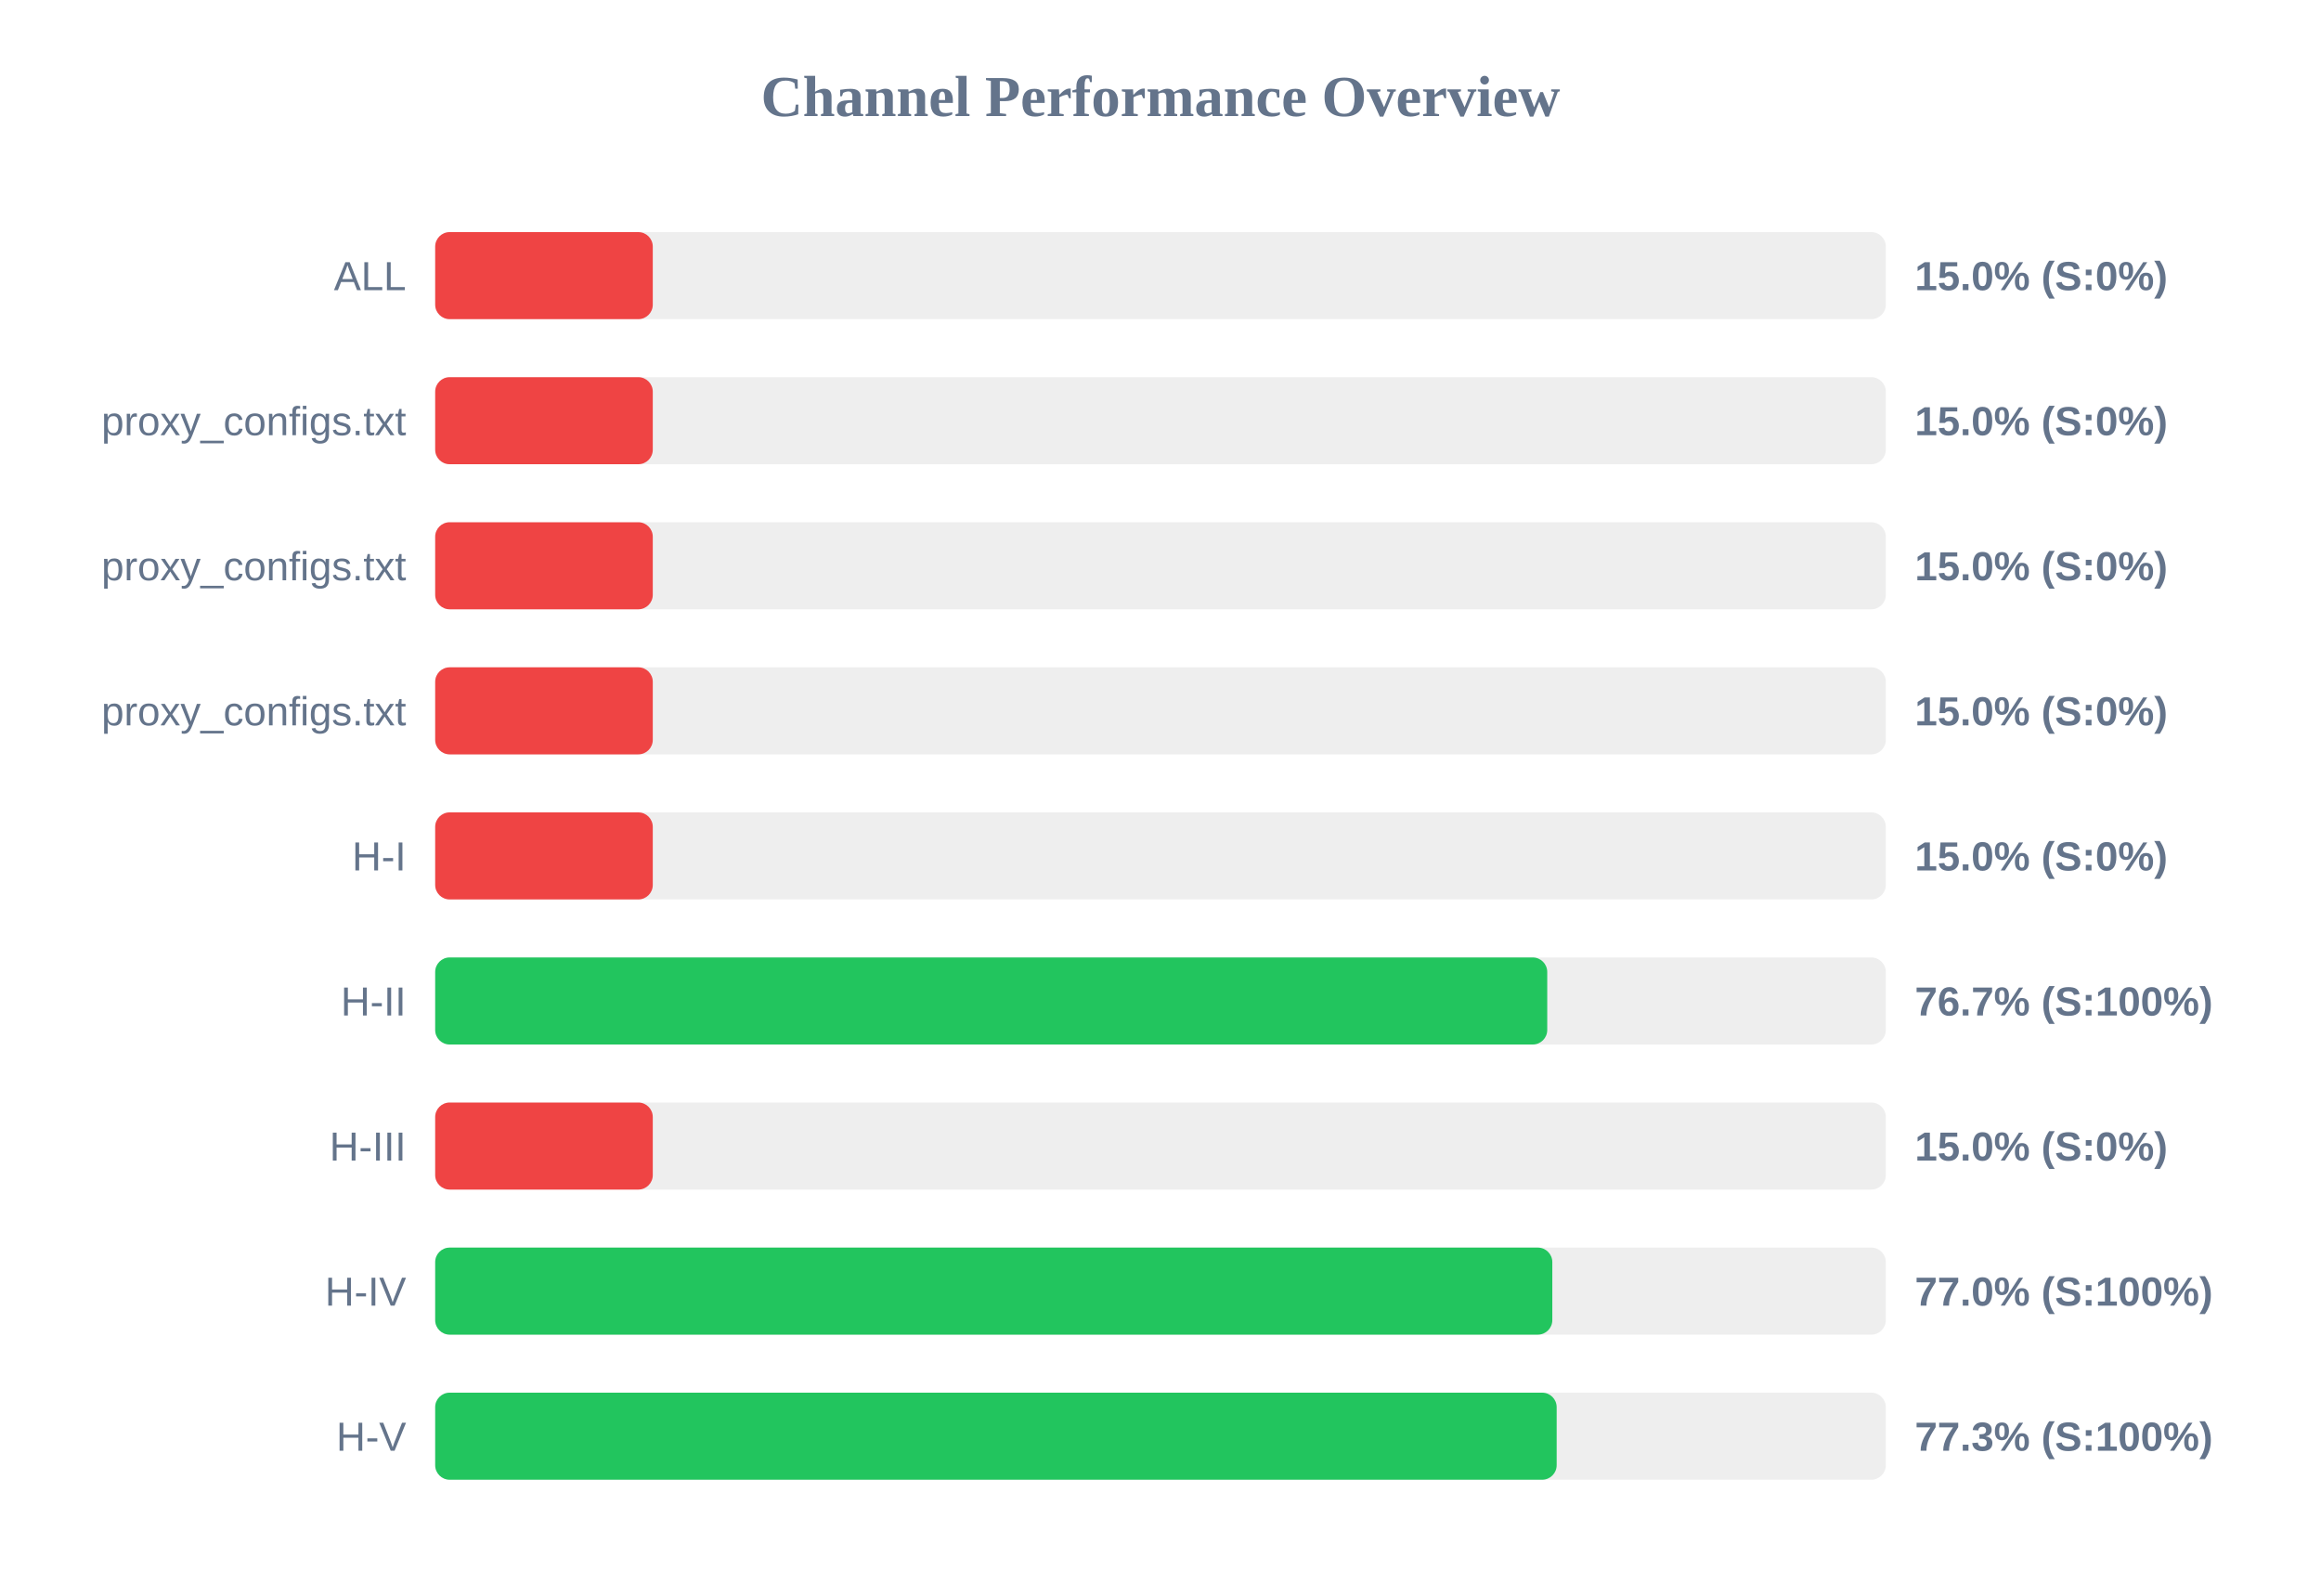
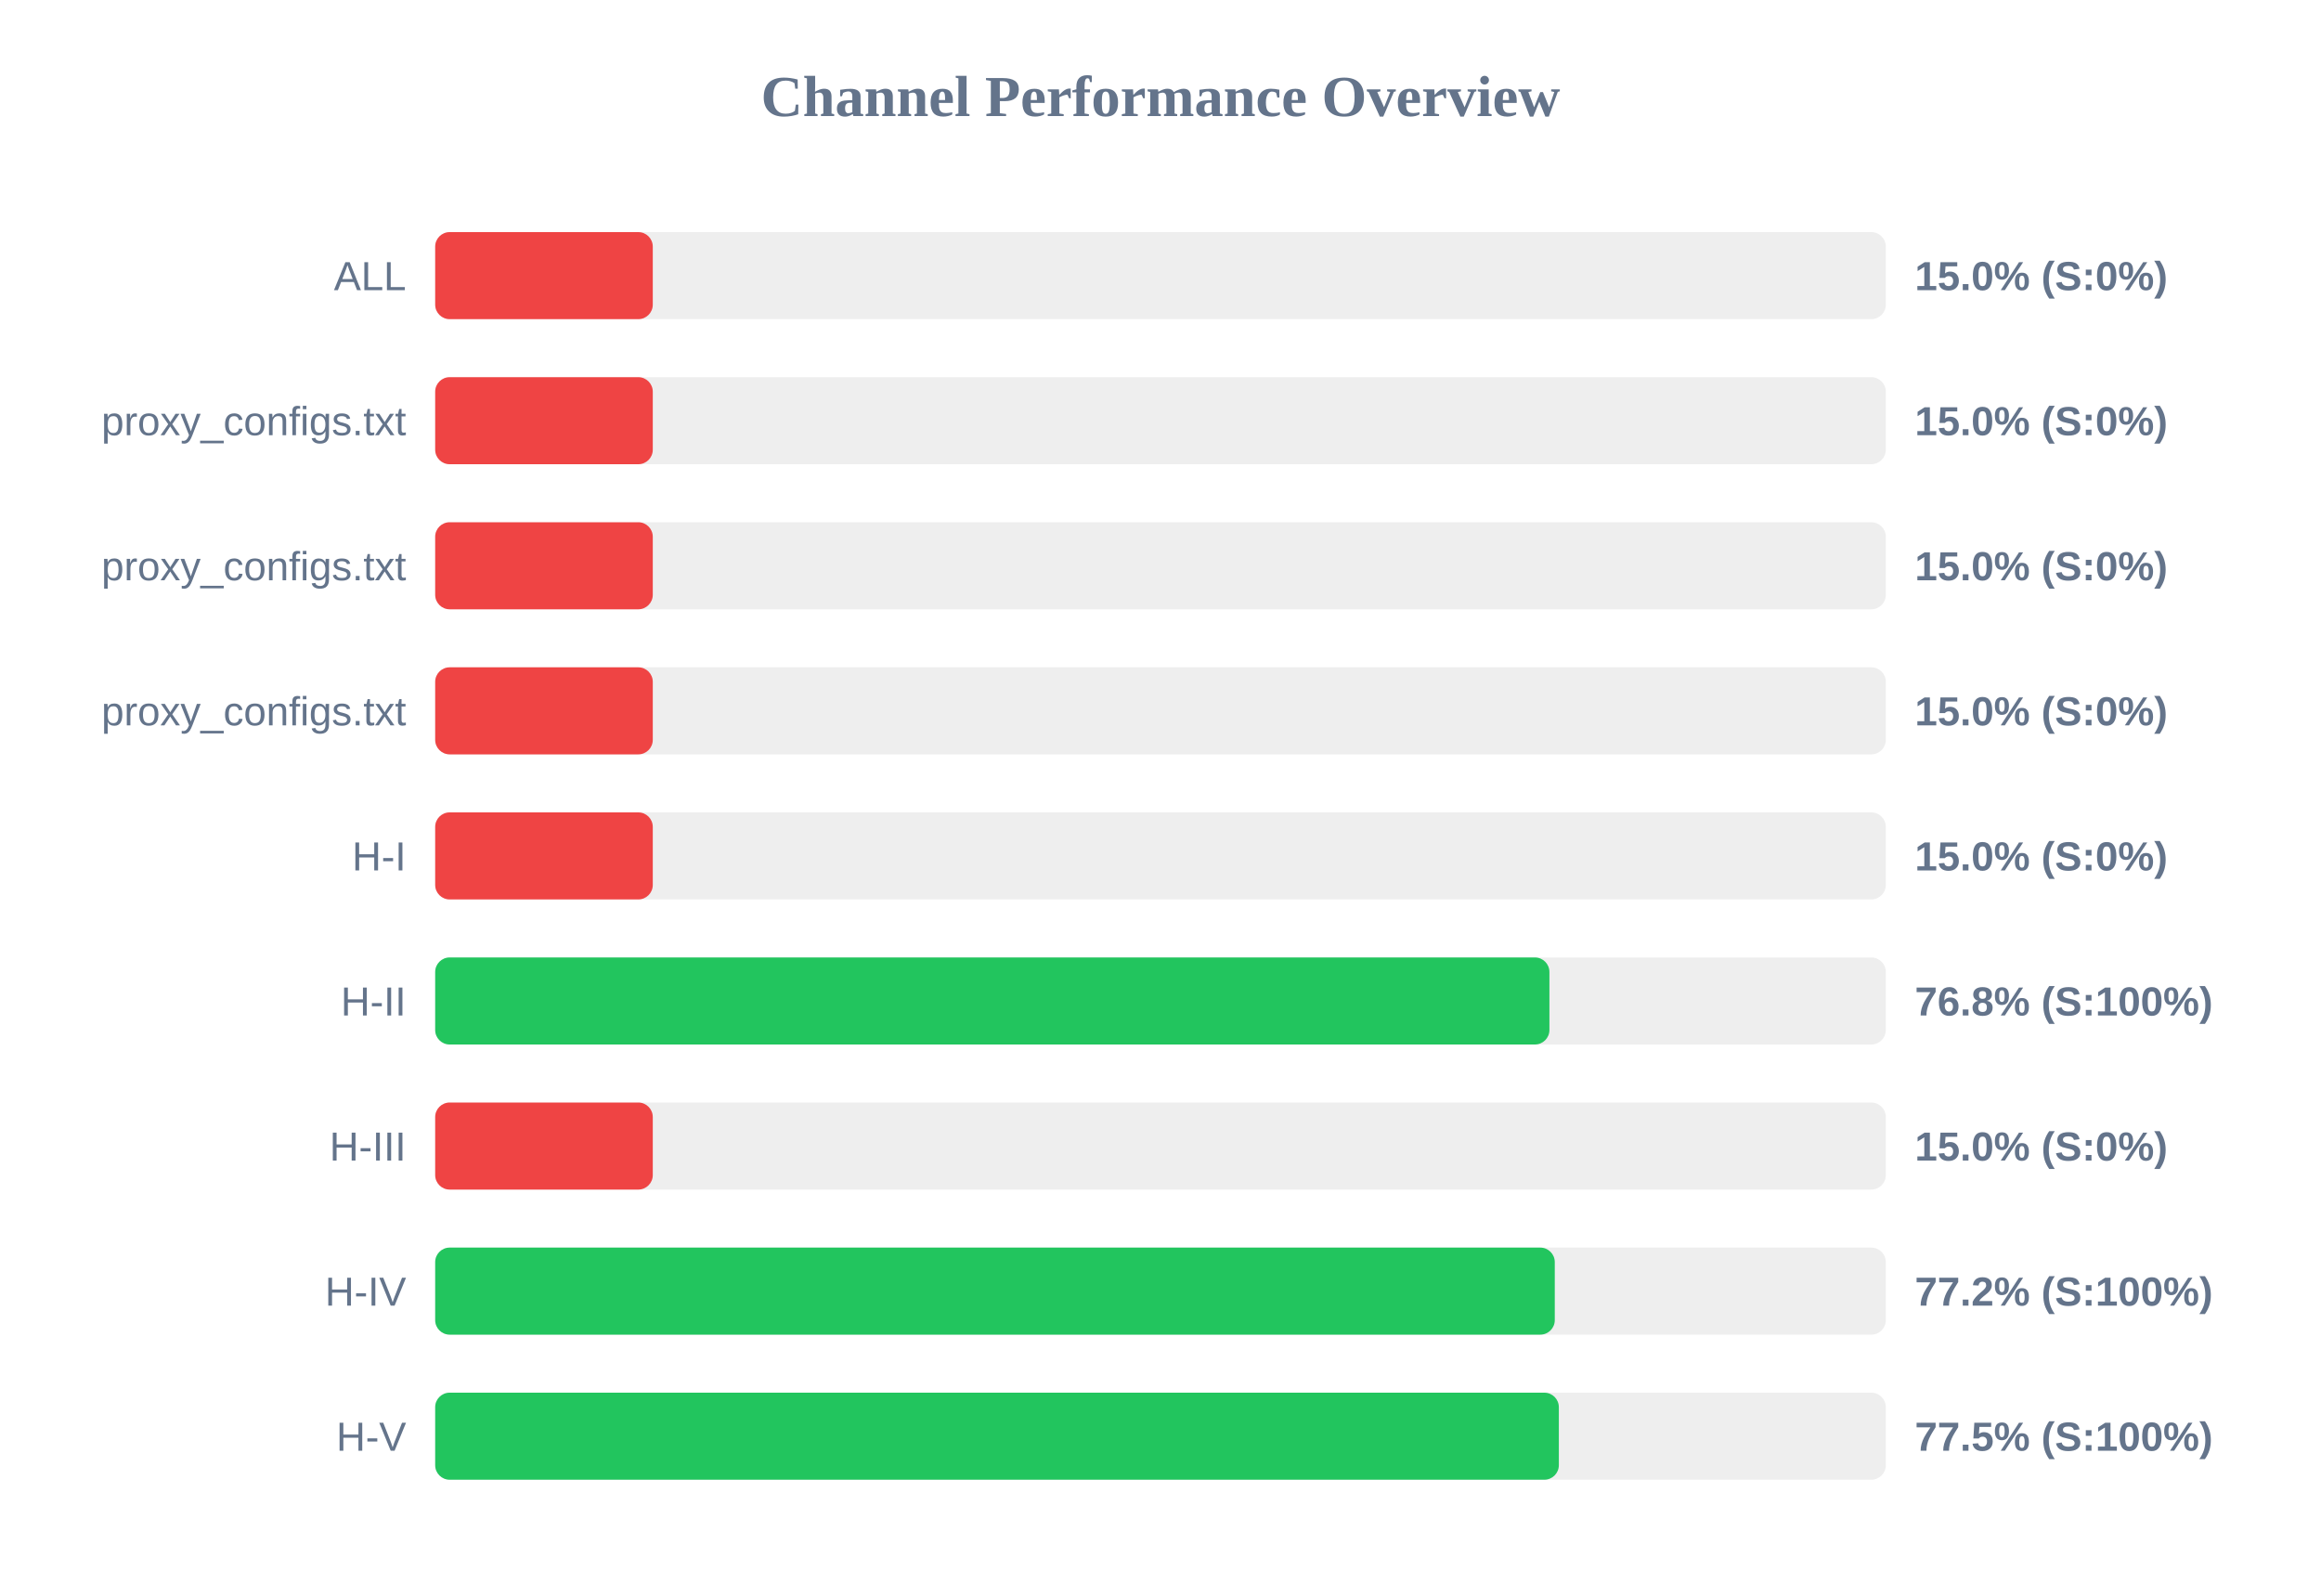
<svg xmlns="http://www.w3.org/2000/svg" width="800" height="550" version="1.1">
  <style>
        .row { font: 14px Arial; fill: #64748b; }
        .score { font: bold 14px Arial; fill: #64748b; }
    </style>
  <text x="400" y="40" text-anchor="middle" font-size="20px" font-weight="bold" fill="#64748b">Channel Performance Overview</text>
  <rect x="150" y="80" width="500" height="30" fill="#eee" rx="5" />
  <rect x="150" y="80" width="75.0" height="30" fill="#ef4444" rx="5" />
  <text x="140" y="100" text-anchor="end" class="row">ALL</text>
  <text x="660" y="100" text-anchor="start" class="score">15.0% (S:0%)</text>
  <rect x="150" y="130" width="500" height="30" fill="#eee" rx="5" />
  <rect x="150" y="130" width="75.0" height="30" fill="#ef4444" rx="5" />
  <text x="140" y="150" text-anchor="end" class="row">proxy_configs.txt</text>
  <text x="660" y="150" text-anchor="start" class="score">15.0% (S:0%)</text>
  <rect x="150" y="180" width="500" height="30" fill="#eee" rx="5" />
  <rect x="150" y="180" width="75.0" height="30" fill="#ef4444" rx="5" />
  <text x="140" y="200" text-anchor="end" class="row">proxy_configs.txt</text>
  <text x="660" y="200" text-anchor="start" class="score">15.0% (S:0%)</text>
  <rect x="150" y="230" width="500" height="30" fill="#eee" rx="5" />
  <rect x="150" y="230" width="75.0" height="30" fill="#ef4444" rx="5" />
  <text x="140" y="250" text-anchor="end" class="row">proxy_configs.txt</text>
  <text x="660" y="250" text-anchor="start" class="score">15.0% (S:0%)</text>
  <rect x="150" y="280" width="500" height="30" fill="#eee" rx="5" />
  <rect x="150" y="280" width="75.0" height="30" fill="#ef4444" rx="5" />
  <text x="140" y="300" text-anchor="end" class="row">H-I</text>
  <text x="660" y="300" text-anchor="start" class="score">15.0% (S:0%)</text>
  <rect x="150" y="330" width="500" height="30" fill="#eee" rx="5" />
-   <rect x="150" y="330" width="383.3" height="30" fill="#22c55e" rx="5" />
+   <rect x="150" y="330" width="384.05" height="30" fill="#22c55e" rx="5" />
  <text x="140" y="350" text-anchor="end" class="row">H-II</text>
-   <text x="660" y="350" text-anchor="start" class="score">76.7% (S:100%)</text>
+   <text x="660" y="350" text-anchor="start" class="score">76.8% (S:100%)</text>
  <rect x="150" y="380" width="500" height="30" fill="#eee" rx="5" />
  <rect x="150" y="380" width="75.0" height="30" fill="#ef4444" rx="5" />
  <text x="140" y="400" text-anchor="end" class="row">H-III</text>
  <text x="660" y="400" text-anchor="start" class="score">15.0% (S:0%)</text>
  <rect x="150" y="430" width="500" height="30" fill="#eee" rx="5" />
-   <rect x="150" y="430" width="385.05" height="30" fill="#22c55e" rx="5" />
+   <rect x="150" y="430" width="385.9" height="30" fill="#22c55e" rx="5" />
  <text x="140" y="450" text-anchor="end" class="row">H-IV</text>
-   <text x="660" y="450" text-anchor="start" class="score">77.0% (S:100%)</text>
+   <text x="660" y="450" text-anchor="start" class="score">77.2% (S:100%)</text>
  <rect x="150" y="480" width="500" height="30" fill="#eee" rx="5" />
-   <rect x="150" y="480" width="386.55" height="30" fill="#22c55e" rx="5" />
+   <rect x="150" y="480" width="387.3" height="30" fill="#22c55e" rx="5" />
  <text x="140" y="500" text-anchor="end" class="row">H-V</text>
-   <text x="660" y="500" text-anchor="start" class="score">77.3% (S:100%)</text>
+   <text x="660" y="500" text-anchor="start" class="score">77.5% (S:100%)</text>
</svg>
